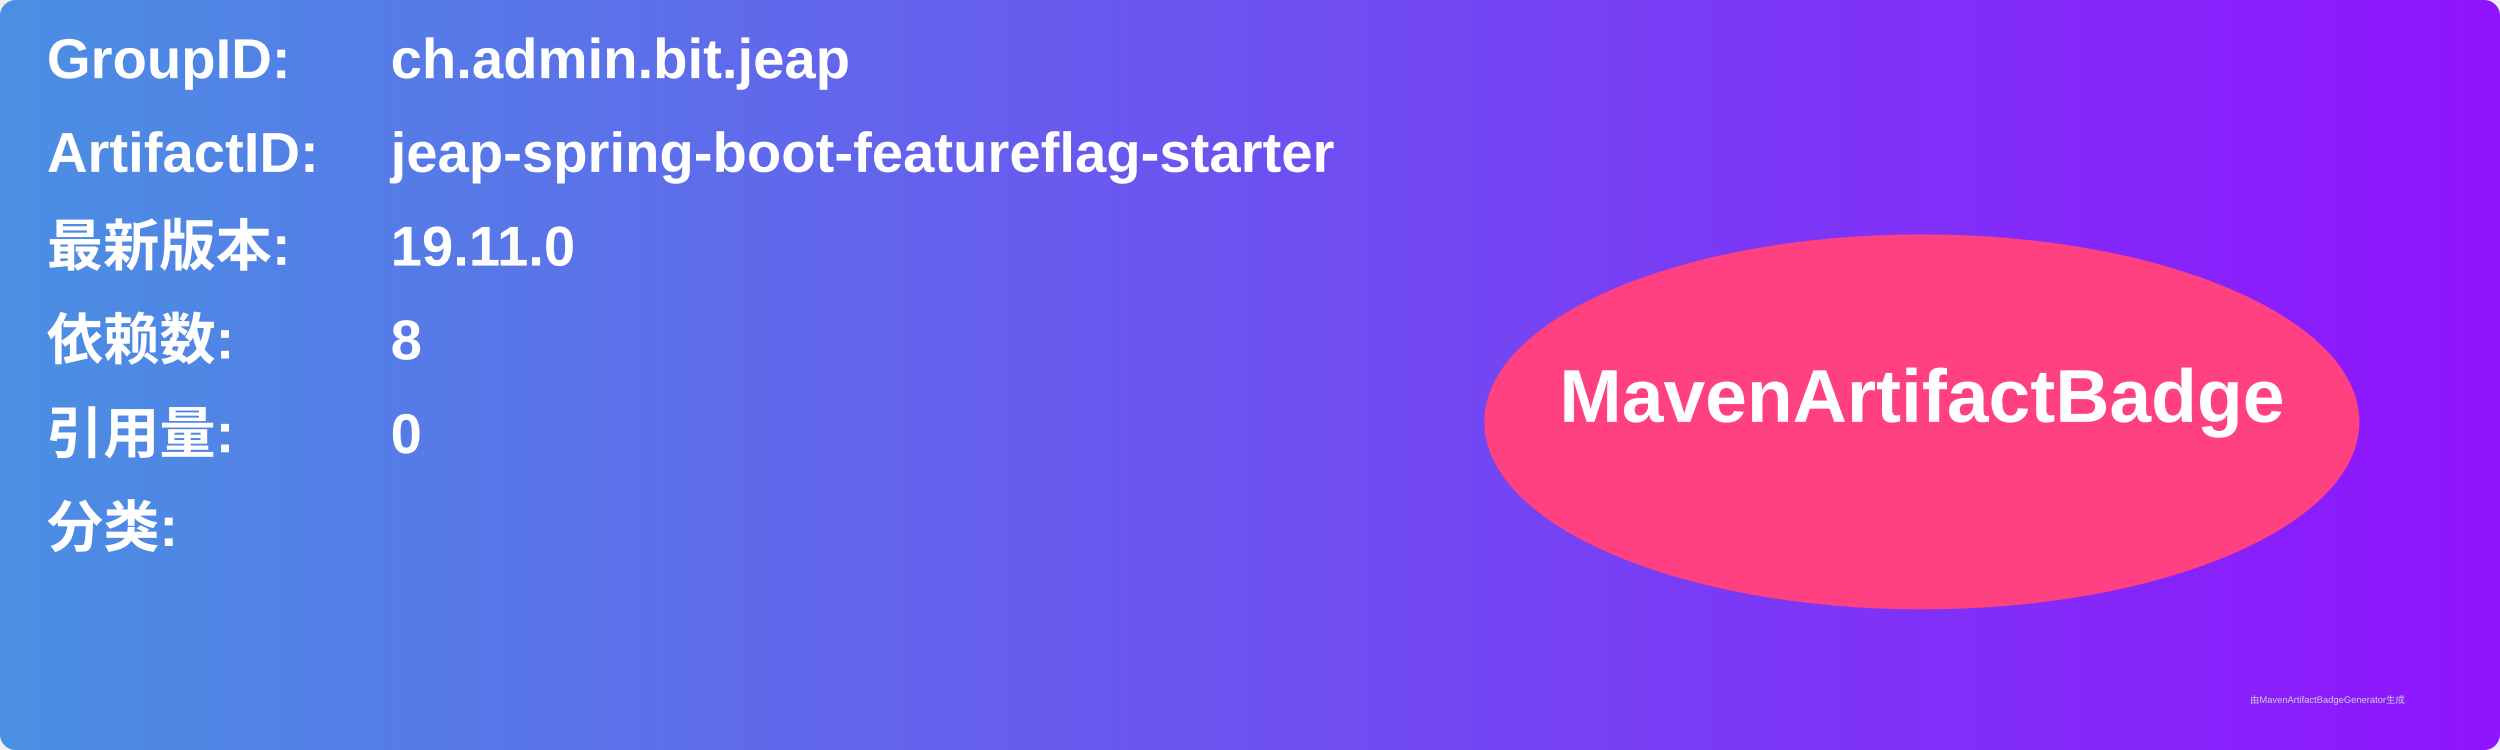
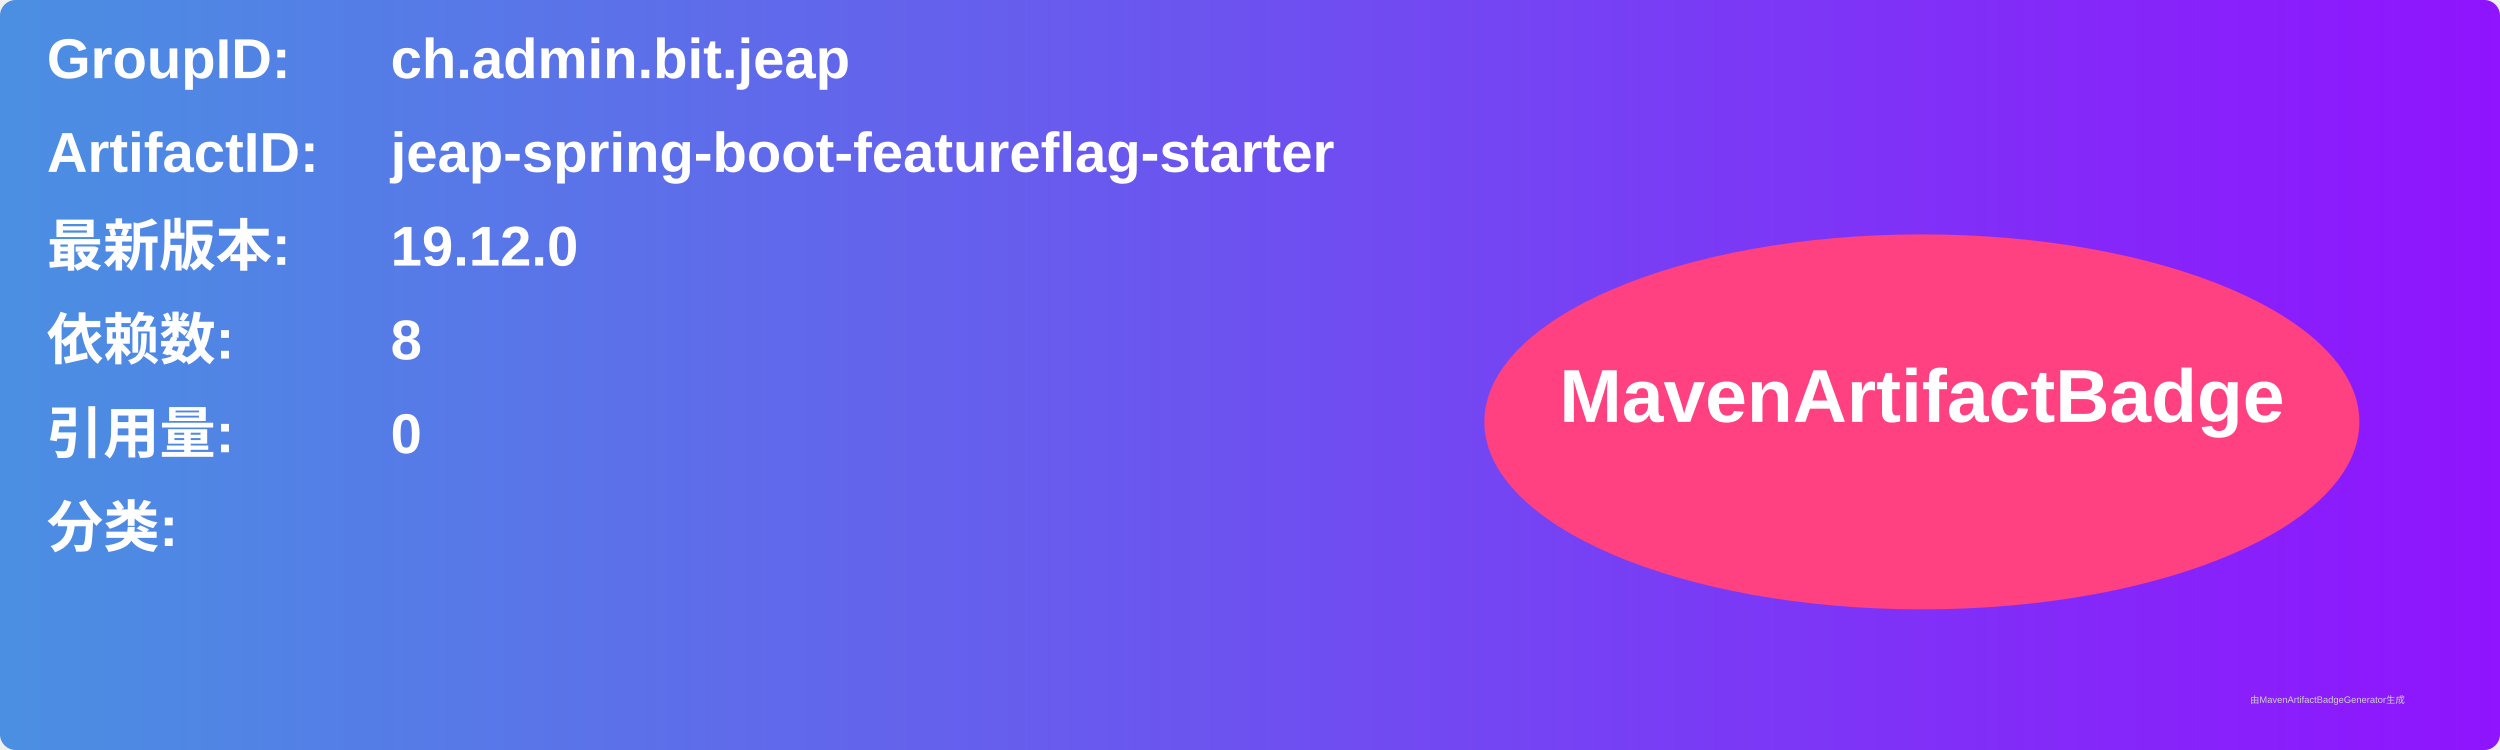
<svg xmlns="http://www.w3.org/2000/svg" width="800" height="240" viewBox="0 0 800 240">
  <linearGradient id="grad" x1="0%" y1="0%" x2="100%" y2="0%">
    <stop offset="0%" stop-color="#4a90e2" />
    <stop offset="100%" stop-color="#9013fe" />
  </linearGradient>
  <rect width="100%" height="100%" rx="5" ry="5" fill="url(#grad)" />
  <g transform="translate(15, 15)">
    <text x="0" y="10" font-family="Arial" font-size="18" fill="white" font-weight="bold" width="260">GroupID:</text>
    <text x="110" y="10" font-family="Arial" font-size="18" fill="white" font-weight="bold" width="460">ch.admin.bit.jeap</text>
    <text x="0" y="40" font-family="Arial" font-size="18" fill="white" font-weight="bold" width="260">ArtifactID:</text>
    <text x="110" y="40" font-family="Arial" font-size="18" fill="white" font-weight="bold" width="460">jeap-spring-boot-featureflag-starter</text>
    <text x="0" y="70" font-family="Arial" font-size="18" fill="white" font-weight="bold">最新版本:</text>
    <text x="110" y="70" font-family="Arial" font-size="18" fill="white" font-weight="bold">
-       <tspan font-weight="bold">19.11.0</tspan>
+       <tspan font-weight="bold">19.12.0</tspan>
    </text>
    <text x="0" y="100" font-family="Arial" font-size="18" fill="white" font-weight="bold">依赖数: </text>
    <text x="110" y="100" font-family="Arial" font-size="18" fill="white">
      <tspan font-weight="bold">8</tspan>
    </text>
    <text x="0" y="130" font-family="Arial" font-size="18" fill="white" font-weight="bold">引用量: </text>
    <text x="110" y="130" font-family="Arial" font-size="18" fill="white">
      <tspan font-weight="bold">0</tspan>
    </text>
    <text x="0" y="160" font-family="Arial" font-size="18" fill="white" font-weight="bold">分类:</text>
    <text x="10" y="190" font-family="Arial" font-size="10" fill="white">
      <tspan font-weight="bold" />
    </text>
    <ellipse cx="600" cy="120" rx="140" ry="60" fill="#ff4081" />
    <text x="600" y="120" text-anchor="middle" font-family="Arial" font-size="24" fill="white" font-weight="bold">MavenArtifactBadge</text>
  </g>
  <text x="720" y="225" font-family="Arial" font-size="3" fill="#d0d0d0">由MavenArtifactBadgeGenerator生成</text>
</svg>
